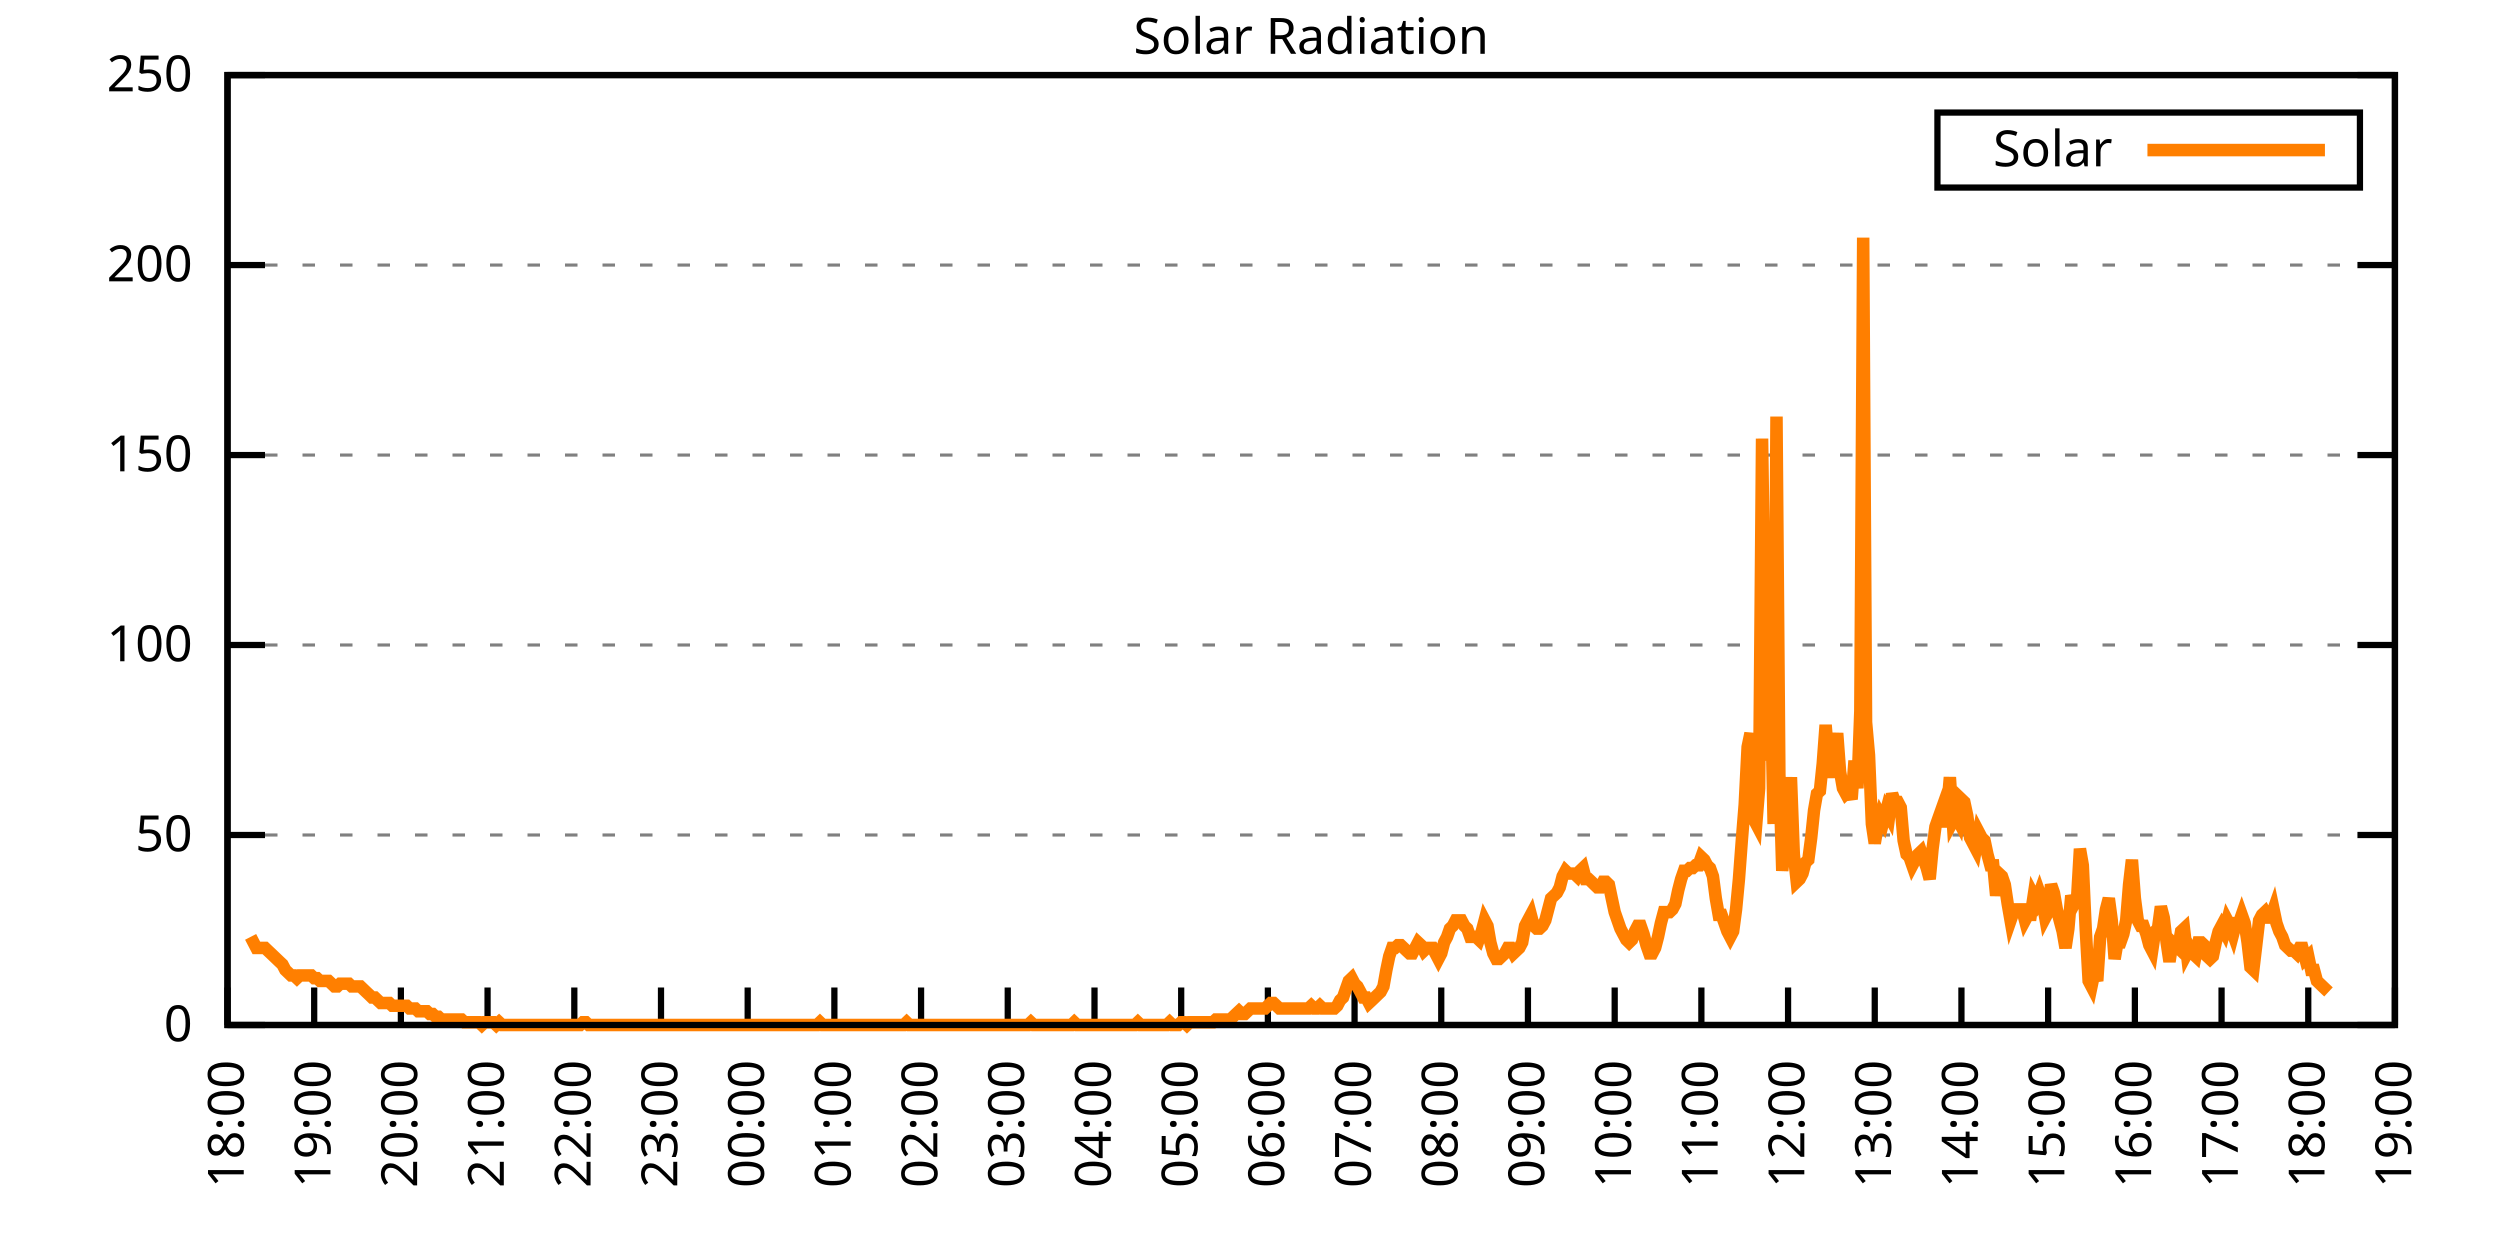
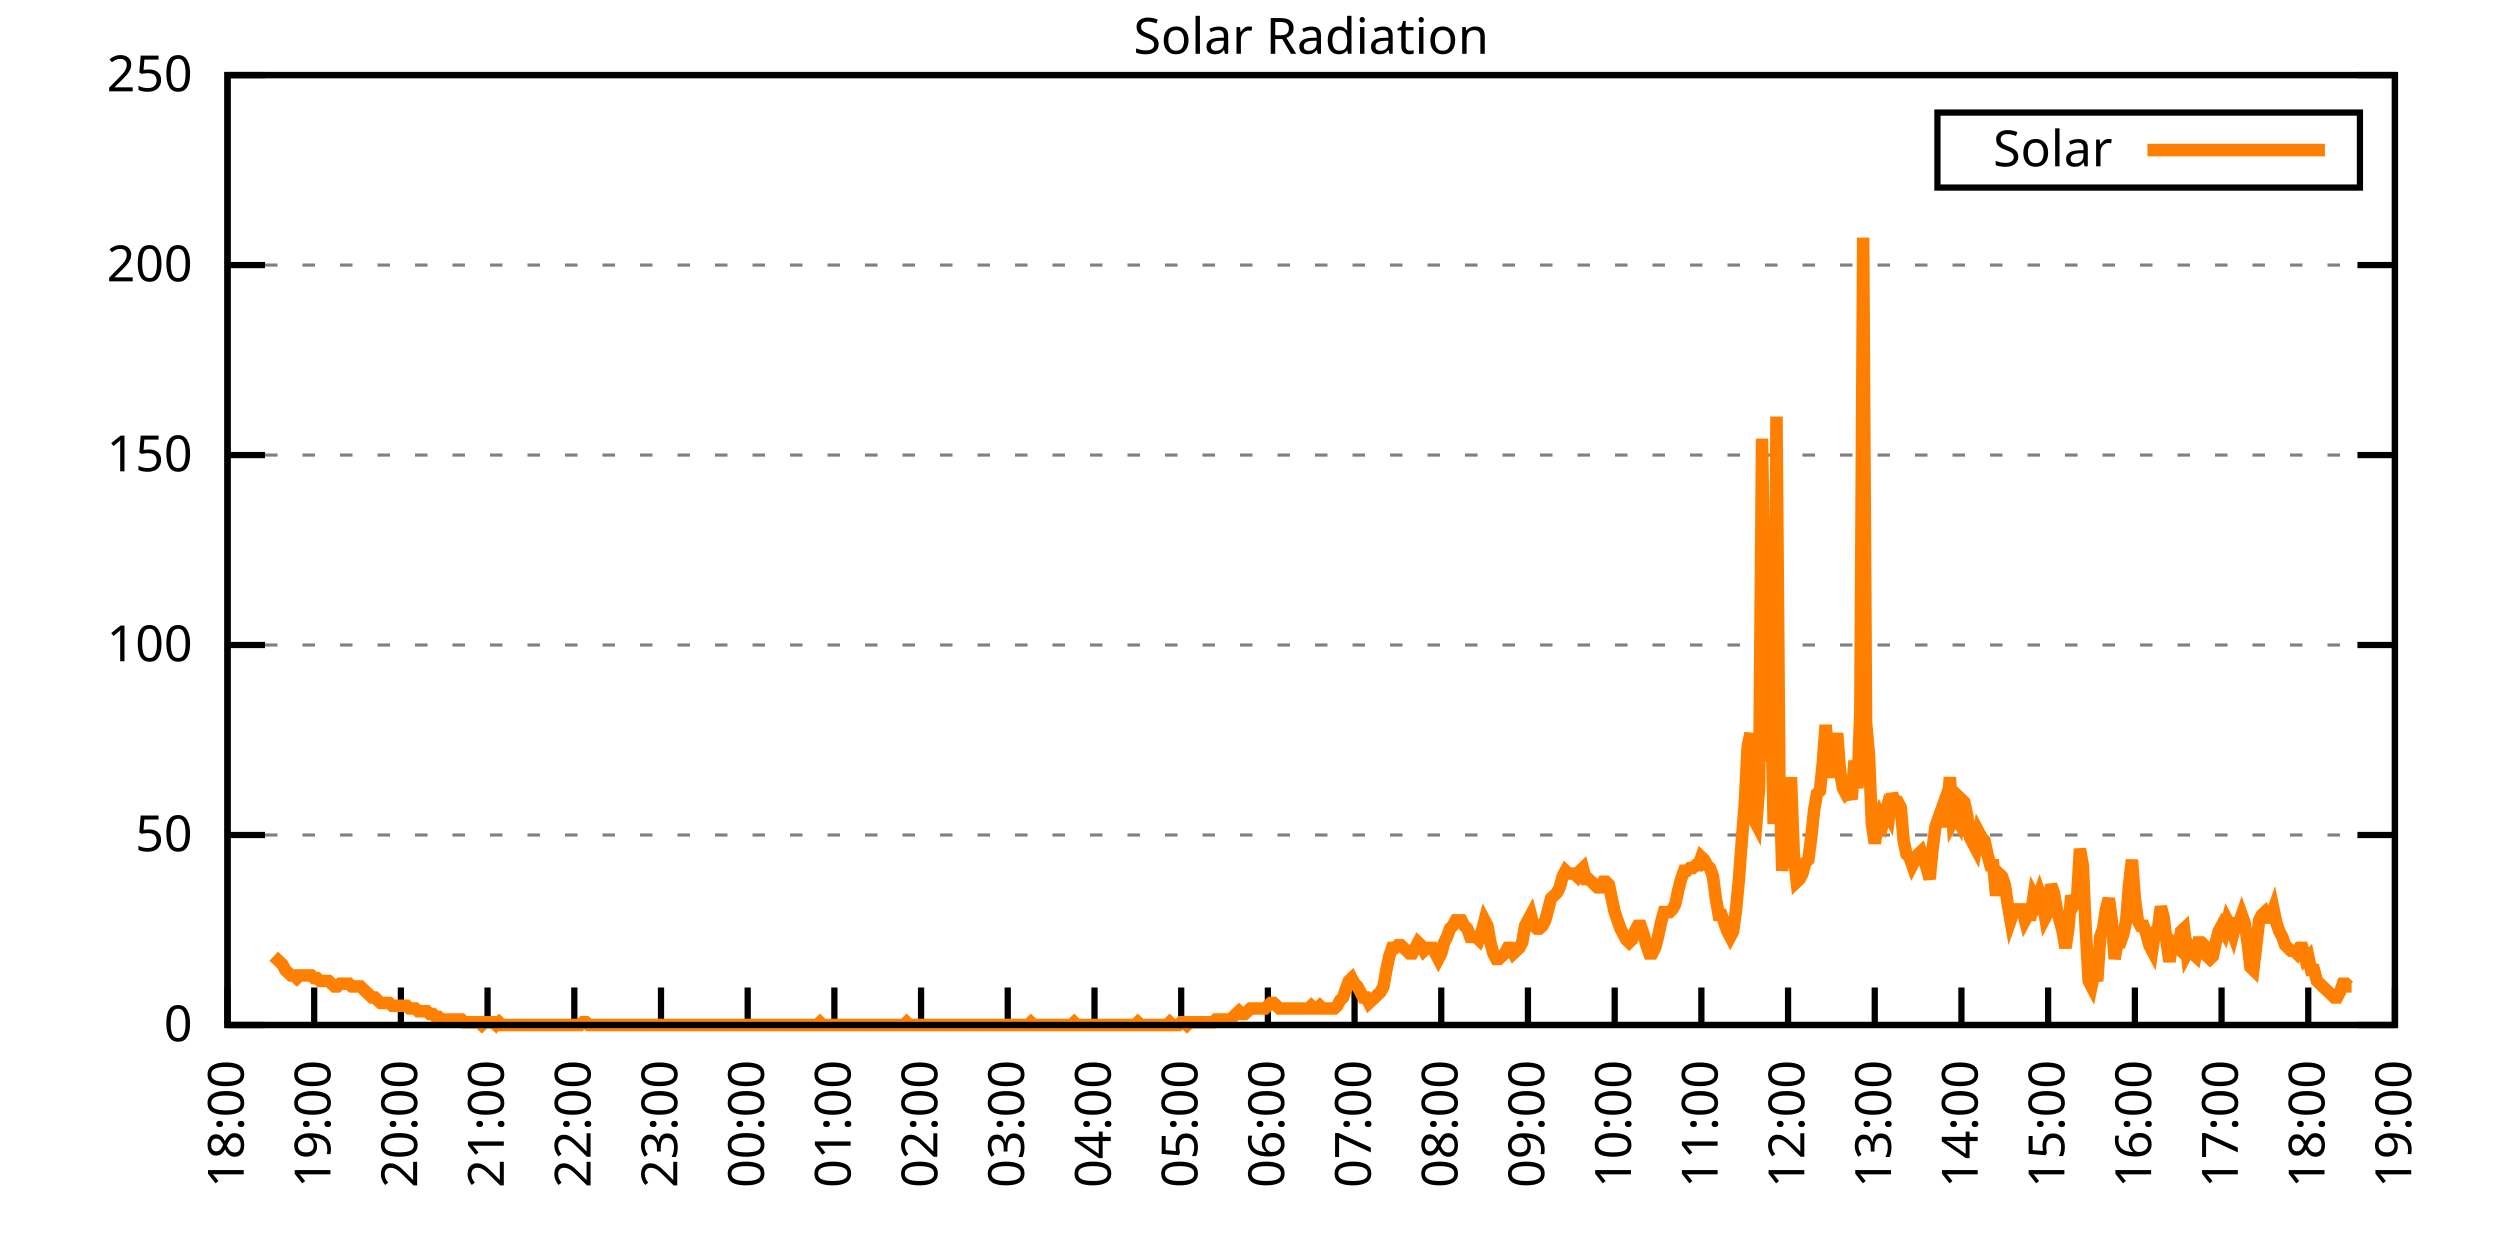
<svg xmlns="http://www.w3.org/2000/svg" xmlns:xlink="http://www.w3.org/1999/xlink" width="400" height="200" viewBox="0 0 400 200">
  <g id="gnuplot_canvas">
    <rect x="0" y="0" width="400" height="200" fill="none" />
    <defs>
      <circle id="gpDot" r="0.5" stroke-width="0.5" stroke="currentColor" />
      <path id="gpPt0" stroke-width="0.333" stroke="currentColor" d="M-1,0 h2 M0,-1 v2" />
      <path id="gpPt1" stroke-width="0.333" stroke="currentColor" d="M-1,-1 L1,1 M1,-1 L-1,1" />
      <path id="gpPt2" stroke-width="0.333" stroke="currentColor" d="M-1,0 L1,0 M0,-1 L0,1 M-1,-1 L1,1 M-1,1 L1,-1" />
      <rect id="gpPt3" stroke-width="0.333" stroke="currentColor" x="-1" y="-1" width="2" height="2" />
      <rect id="gpPt4" stroke-width="0.333" stroke="currentColor" fill="currentColor" x="-1" y="-1" width="2" height="2" />
      <circle id="gpPt5" stroke-width="0.333" stroke="currentColor" cx="0" cy="0" r="1" />
      <use xlink:href="#gpPt5" id="gpPt6" fill="currentColor" stroke="none" />
      <path id="gpPt7" stroke-width="0.333" stroke="currentColor" d="M0,-1.33 L-1.33,0.67 L1.33,0.67 z" />
      <use xlink:href="#gpPt7" id="gpPt8" fill="currentColor" stroke="none" />
      <use xlink:href="#gpPt7" id="gpPt9" stroke="currentColor" transform="rotate(180)" />
      <use xlink:href="#gpPt9" id="gpPt10" fill="currentColor" stroke="none" />
      <use xlink:href="#gpPt3" id="gpPt11" stroke="currentColor" transform="rotate(45)" />
      <use xlink:href="#gpPt11" id="gpPt12" fill="currentColor" stroke="none" />
      <path id="gpPt13" stroke-width="0.333" stroke="currentColor" d="M0,1.330 L1.265,0.411 L0.782,-1.067 L-0.782,-1.076 L-1.265,0.411 z" />
      <use xlink:href="#gpPt13" id="gpPt14" fill="currentColor" stroke="none" />
      <filter id="textbox" filterUnits="objectBoundingBox" x="0" y="0" height="1" width="1">
        <feFlood flood-color="white" flood-opacity="1" result="bgnd" />
        <feComposite in="SourceGraphic" in2="bgnd" operator="atop" />
      </filter>
      <filter id="greybox" filterUnits="objectBoundingBox" x="0" y="0" height="1" width="1">
        <feFlood flood-color="lightgrey" flood-opacity="1" result="grey" />
        <feComposite in="SourceGraphic" in2="grey" operator="atop" />
      </filter>
    </defs>
    <g fill="none" color="white" stroke="currentColor" stroke-width="1.00" stroke-linecap="butt" stroke-linejoin="miter">
</g>
    <g fill="none" color="black" stroke="currentColor" stroke-width="1.00" stroke-linecap="butt" stroke-linejoin="miter">
      <g stroke="none" shape-rendering="crispEdges">
        <polygon fill="rgb(255, 255, 255)" points="36.40,164.00 383.18,164.00 383.18,12.02 36.40,12.02 " />
      </g>
    </g>
    <g fill="none" color="black" stroke="currentColor" stroke-width="1.00" stroke-linecap="butt" stroke-linejoin="miter">
</g>
    <g fill="none" color="black" stroke="black" stroke-width="0.50" stroke-linecap="butt" stroke-linejoin="miter">
</g>
    <g fill="none" color="gray" stroke="currentColor" stroke-width="0.50" stroke-linecap="butt" stroke-linejoin="miter">
      <path stroke="gray" stroke-dasharray="2,4" class="gridline" d="M36.40,164.00 L383.19,164.00  " />
    </g>
    <g fill="none" color="gray" stroke="gray" stroke-width="1.00" stroke-linecap="butt" stroke-linejoin="miter">
</g>
    <g fill="none" color="black" stroke="currentColor" stroke-width="1.00" stroke-linecap="butt" stroke-linejoin="miter">
      <path stroke="black" d="M36.40,164.00 L42.40,164.00 M383.19,164.00 L377.19,164.00  " />
      <g transform="translate(30.80,166.60)" stroke="none" fill="black" font-family="Sans" font-size="8.00" text-anchor="end">
        <text>
          <tspan font-family="Sans"> 0</tspan>
        </text>
      </g>
    </g>
    <g fill="none" color="black" stroke="currentColor" stroke-width="1.00" stroke-linecap="butt" stroke-linejoin="miter">
</g>
    <g fill="none" color="black" stroke="black" stroke-width="0.50" stroke-linecap="butt" stroke-linejoin="miter">
</g>
    <g fill="none" color="gray" stroke="currentColor" stroke-width="0.50" stroke-linecap="butt" stroke-linejoin="miter">
      <path stroke="gray" stroke-dasharray="2,4" class="gridline" d="M36.40,133.60 L383.19,133.60  " />
    </g>
    <g fill="none" color="gray" stroke="gray" stroke-width="1.00" stroke-linecap="butt" stroke-linejoin="miter">
</g>
    <g fill="none" color="black" stroke="currentColor" stroke-width="1.00" stroke-linecap="butt" stroke-linejoin="miter">
      <path stroke="black" d="M36.40,133.60 L42.40,133.60 M383.19,133.60 L377.19,133.60  " />
      <g transform="translate(30.80,136.20)" stroke="none" fill="black" font-family="Sans" font-size="8.00" text-anchor="end">
        <text>
          <tspan font-family="Sans"> 50</tspan>
        </text>
      </g>
    </g>
    <g fill="none" color="black" stroke="currentColor" stroke-width="1.00" stroke-linecap="butt" stroke-linejoin="miter">
</g>
    <g fill="none" color="black" stroke="black" stroke-width="0.50" stroke-linecap="butt" stroke-linejoin="miter">
</g>
    <g fill="none" color="gray" stroke="currentColor" stroke-width="0.50" stroke-linecap="butt" stroke-linejoin="miter">
      <path stroke="gray" stroke-dasharray="2,4" class="gridline" d="M36.40,103.20 L383.19,103.20  " />
    </g>
    <g fill="none" color="gray" stroke="gray" stroke-width="1.00" stroke-linecap="butt" stroke-linejoin="miter">
</g>
    <g fill="none" color="black" stroke="currentColor" stroke-width="1.00" stroke-linecap="butt" stroke-linejoin="miter">
      <path stroke="black" d="M36.40,103.20 L42.40,103.20 M383.19,103.20 L377.19,103.20  " />
      <g transform="translate(30.80,105.80)" stroke="none" fill="black" font-family="Sans" font-size="8.00" text-anchor="end">
        <text>
          <tspan font-family="Sans"> 100</tspan>
        </text>
      </g>
    </g>
    <g fill="none" color="black" stroke="currentColor" stroke-width="1.00" stroke-linecap="butt" stroke-linejoin="miter">
</g>
    <g fill="none" color="black" stroke="black" stroke-width="0.50" stroke-linecap="butt" stroke-linejoin="miter">
</g>
    <g fill="none" color="gray" stroke="currentColor" stroke-width="0.50" stroke-linecap="butt" stroke-linejoin="miter">
      <path stroke="gray" stroke-dasharray="2,4" class="gridline" d="M36.40,72.81 L383.19,72.81  " />
    </g>
    <g fill="none" color="gray" stroke="gray" stroke-width="1.00" stroke-linecap="butt" stroke-linejoin="miter">
</g>
    <g fill="none" color="black" stroke="currentColor" stroke-width="1.00" stroke-linecap="butt" stroke-linejoin="miter">
      <path stroke="black" d="M36.40,72.81 L42.40,72.81 M383.19,72.81 L377.19,72.81  " />
      <g transform="translate(30.80,75.41)" stroke="none" fill="black" font-family="Sans" font-size="8.00" text-anchor="end">
        <text>
          <tspan font-family="Sans"> 150</tspan>
        </text>
      </g>
    </g>
    <g fill="none" color="black" stroke="currentColor" stroke-width="1.00" stroke-linecap="butt" stroke-linejoin="miter">
</g>
    <g fill="none" color="black" stroke="black" stroke-width="0.50" stroke-linecap="butt" stroke-linejoin="miter">
</g>
    <g fill="none" color="gray" stroke="currentColor" stroke-width="0.50" stroke-linecap="butt" stroke-linejoin="miter">
      <path stroke="gray" stroke-dasharray="2,4" class="gridline" d="M36.40,42.41 L383.19,42.41  " />
    </g>
    <g fill="none" color="gray" stroke="gray" stroke-width="1.00" stroke-linecap="butt" stroke-linejoin="miter">
</g>
    <g fill="none" color="black" stroke="currentColor" stroke-width="1.00" stroke-linecap="butt" stroke-linejoin="miter">
      <path stroke="black" d="M36.40,42.41 L42.40,42.41 M383.19,42.41 L377.19,42.41  " />
      <g transform="translate(30.80,45.01)" stroke="none" fill="black" font-family="Sans" font-size="8.00" text-anchor="end">
        <text>
          <tspan font-family="Sans"> 200</tspan>
        </text>
      </g>
    </g>
    <g fill="none" color="black" stroke="currentColor" stroke-width="1.00" stroke-linecap="butt" stroke-linejoin="miter">
</g>
    <g fill="none" color="black" stroke="black" stroke-width="0.50" stroke-linecap="butt" stroke-linejoin="miter">
</g>
    <g fill="none" color="gray" stroke="currentColor" stroke-width="0.50" stroke-linecap="butt" stroke-linejoin="miter">
      <path stroke="gray" stroke-dasharray="2,4" class="gridline" d="M36.40,12.01 L383.19,12.01  " />
    </g>
    <g fill="none" color="gray" stroke="gray" stroke-width="1.00" stroke-linecap="butt" stroke-linejoin="miter">
</g>
    <g fill="none" color="black" stroke="currentColor" stroke-width="1.00" stroke-linecap="butt" stroke-linejoin="miter">
      <path stroke="black" d="M36.40,12.01 L42.40,12.01 M383.19,12.01 L377.19,12.01  " />
      <g transform="translate(30.80,14.61)" stroke="none" fill="black" font-family="Sans" font-size="8.00" text-anchor="end">
        <text>
          <tspan font-family="Sans"> 250</tspan>
        </text>
      </g>
    </g>
    <g fill="none" color="black" stroke="currentColor" stroke-width="1.00" stroke-linecap="butt" stroke-linejoin="miter">
      <path stroke="black" d="M36.40,164.00 L36.40,158.00  " />
      <g transform="translate(39.00,169.60) rotate(270.00)" stroke="none" fill="black" font-family="Sans" font-size="8.00" text-anchor="end">
        <text>
          <tspan font-family="Sans">18:00</tspan>
        </text>
      </g>
    </g>
    <g fill="none" color="black" stroke="currentColor" stroke-width="1.00" stroke-linecap="butt" stroke-linejoin="miter">
      <path stroke="black" d="M50.27,164.00 L50.27,158.00  " />
      <g transform="translate(52.87,169.60) rotate(270.00)" stroke="none" fill="black" font-family="Sans" font-size="8.00" text-anchor="end">
        <text>
          <tspan font-family="Sans">19:00</tspan>
        </text>
      </g>
    </g>
    <g fill="none" color="black" stroke="currentColor" stroke-width="1.00" stroke-linecap="butt" stroke-linejoin="miter">
      <path stroke="black" d="M64.14,164.00 L64.14,158.00  " />
      <g transform="translate(66.74,169.60) rotate(270.00)" stroke="none" fill="black" font-family="Sans" font-size="8.00" text-anchor="end">
        <text>
          <tspan font-family="Sans">20:00</tspan>
        </text>
      </g>
    </g>
    <g fill="none" color="black" stroke="currentColor" stroke-width="1.00" stroke-linecap="butt" stroke-linejoin="miter">
      <path stroke="black" d="M78.01,164.00 L78.01,158.00  " />
      <g transform="translate(80.61,169.60) rotate(270.00)" stroke="none" fill="black" font-family="Sans" font-size="8.00" text-anchor="end">
        <text>
          <tspan font-family="Sans">21:00</tspan>
        </text>
      </g>
    </g>
    <g fill="none" color="black" stroke="currentColor" stroke-width="1.00" stroke-linecap="butt" stroke-linejoin="miter">
      <path stroke="black" d="M91.89,164.00 L91.89,158.00  " />
      <g transform="translate(94.49,169.60) rotate(270.00)" stroke="none" fill="black" font-family="Sans" font-size="8.00" text-anchor="end">
        <text>
          <tspan font-family="Sans">22:00</tspan>
        </text>
      </g>
    </g>
    <g fill="none" color="black" stroke="currentColor" stroke-width="1.00" stroke-linecap="butt" stroke-linejoin="miter">
      <path stroke="black" d="M105.76,164.00 L105.76,158.00  " />
      <g transform="translate(108.36,169.60) rotate(270.00)" stroke="none" fill="black" font-family="Sans" font-size="8.00" text-anchor="end">
        <text>
          <tspan font-family="Sans">23:00</tspan>
        </text>
      </g>
    </g>
    <g fill="none" color="black" stroke="currentColor" stroke-width="1.00" stroke-linecap="butt" stroke-linejoin="miter">
      <path stroke="black" d="M119.63,164.00 L119.63,158.00  " />
      <g transform="translate(122.23,169.60) rotate(270.00)" stroke="none" fill="black" font-family="Sans" font-size="8.00" text-anchor="end">
        <text>
          <tspan font-family="Sans">00:00</tspan>
        </text>
      </g>
    </g>
    <g fill="none" color="black" stroke="currentColor" stroke-width="1.00" stroke-linecap="butt" stroke-linejoin="miter">
      <path stroke="black" d="M133.50,164.00 L133.50,158.00  " />
      <g transform="translate(136.10,169.60) rotate(270.00)" stroke="none" fill="black" font-family="Sans" font-size="8.00" text-anchor="end">
        <text>
          <tspan font-family="Sans">01:00</tspan>
        </text>
      </g>
    </g>
    <g fill="none" color="black" stroke="currentColor" stroke-width="1.00" stroke-linecap="butt" stroke-linejoin="miter">
      <path stroke="black" d="M147.37,164.00 L147.37,158.00  " />
      <g transform="translate(149.97,169.60) rotate(270.00)" stroke="none" fill="black" font-family="Sans" font-size="8.00" text-anchor="end">
        <text>
          <tspan font-family="Sans">02:00</tspan>
        </text>
      </g>
    </g>
    <g fill="none" color="black" stroke="currentColor" stroke-width="1.00" stroke-linecap="butt" stroke-linejoin="miter">
      <path stroke="black" d="M161.24,164.00 L161.24,158.00  " />
      <g transform="translate(163.84,169.60) rotate(270.00)" stroke="none" fill="black" font-family="Sans" font-size="8.00" text-anchor="end">
        <text>
          <tspan font-family="Sans">03:00</tspan>
        </text>
      </g>
    </g>
    <g fill="none" color="black" stroke="currentColor" stroke-width="1.00" stroke-linecap="butt" stroke-linejoin="miter">
      <path stroke="black" d="M175.12,164.00 L175.12,158.00  " />
      <g transform="translate(177.72,169.60) rotate(270.00)" stroke="none" fill="black" font-family="Sans" font-size="8.00" text-anchor="end">
        <text>
          <tspan font-family="Sans">04:00</tspan>
        </text>
      </g>
    </g>
    <g fill="none" color="black" stroke="currentColor" stroke-width="1.00" stroke-linecap="butt" stroke-linejoin="miter">
      <path stroke="black" d="M188.99,164.00 L188.99,158.00  " />
      <g transform="translate(191.59,169.60) rotate(270.00)" stroke="none" fill="black" font-family="Sans" font-size="8.00" text-anchor="end">
        <text>
          <tspan font-family="Sans">05:00</tspan>
        </text>
      </g>
    </g>
    <g fill="none" color="black" stroke="currentColor" stroke-width="1.00" stroke-linecap="butt" stroke-linejoin="miter">
      <path stroke="black" d="M202.86,164.00 L202.86,158.00  " />
      <g transform="translate(205.46,169.60) rotate(270.00)" stroke="none" fill="black" font-family="Sans" font-size="8.00" text-anchor="end">
        <text>
          <tspan font-family="Sans">06:00</tspan>
        </text>
      </g>
    </g>
    <g fill="none" color="black" stroke="currentColor" stroke-width="1.00" stroke-linecap="butt" stroke-linejoin="miter">
      <path stroke="black" d="M216.73,164.00 L216.73,158.00  " />
      <g transform="translate(219.33,169.60) rotate(270.00)" stroke="none" fill="black" font-family="Sans" font-size="8.00" text-anchor="end">
        <text>
          <tspan font-family="Sans">07:00</tspan>
        </text>
      </g>
    </g>
    <g fill="none" color="black" stroke="currentColor" stroke-width="1.00" stroke-linecap="butt" stroke-linejoin="miter">
      <path stroke="black" d="M230.60,164.00 L230.60,158.00  " />
      <g transform="translate(233.20,169.60) rotate(270.00)" stroke="none" fill="black" font-family="Sans" font-size="8.00" text-anchor="end">
        <text>
          <tspan font-family="Sans">08:00</tspan>
        </text>
      </g>
    </g>
    <g fill="none" color="black" stroke="currentColor" stroke-width="1.00" stroke-linecap="butt" stroke-linejoin="miter">
      <path stroke="black" d="M244.47,164.00 L244.47,158.00  " />
      <g transform="translate(247.07,169.60) rotate(270.00)" stroke="none" fill="black" font-family="Sans" font-size="8.00" text-anchor="end">
        <text>
          <tspan font-family="Sans">09:00</tspan>
        </text>
      </g>
    </g>
    <g fill="none" color="black" stroke="currentColor" stroke-width="1.00" stroke-linecap="butt" stroke-linejoin="miter">
      <path stroke="black" d="M258.35,164.00 L258.35,158.00  " />
      <g transform="translate(260.95,169.60) rotate(270.00)" stroke="none" fill="black" font-family="Sans" font-size="8.00" text-anchor="end">
        <text>
          <tspan font-family="Sans">10:00</tspan>
        </text>
      </g>
    </g>
    <g fill="none" color="black" stroke="currentColor" stroke-width="1.00" stroke-linecap="butt" stroke-linejoin="miter">
      <path stroke="black" d="M272.22,164.00 L272.22,158.00  " />
      <g transform="translate(274.82,169.60) rotate(270.00)" stroke="none" fill="black" font-family="Sans" font-size="8.00" text-anchor="end">
        <text>
          <tspan font-family="Sans">11:00</tspan>
        </text>
      </g>
    </g>
    <g fill="none" color="black" stroke="currentColor" stroke-width="1.00" stroke-linecap="butt" stroke-linejoin="miter">
      <path stroke="black" d="M286.09,164.00 L286.09,158.00  " />
      <g transform="translate(288.69,169.60) rotate(270.00)" stroke="none" fill="black" font-family="Sans" font-size="8.00" text-anchor="end">
        <text>
          <tspan font-family="Sans">12:00</tspan>
        </text>
      </g>
    </g>
    <g fill="none" color="black" stroke="currentColor" stroke-width="1.00" stroke-linecap="butt" stroke-linejoin="miter">
      <path stroke="black" d="M299.96,164.00 L299.96,158.00  " />
      <g transform="translate(302.56,169.60) rotate(270.00)" stroke="none" fill="black" font-family="Sans" font-size="8.00" text-anchor="end">
        <text>
          <tspan font-family="Sans">13:00</tspan>
        </text>
      </g>
    </g>
    <g fill="none" color="black" stroke="currentColor" stroke-width="1.00" stroke-linecap="butt" stroke-linejoin="miter">
      <path stroke="black" d="M313.83,164.00 L313.83,158.00  " />
      <g transform="translate(316.43,169.60) rotate(270.00)" stroke="none" fill="black" font-family="Sans" font-size="8.00" text-anchor="end">
        <text>
          <tspan font-family="Sans">14:00</tspan>
        </text>
      </g>
    </g>
    <g fill="none" color="black" stroke="currentColor" stroke-width="1.00" stroke-linecap="butt" stroke-linejoin="miter">
      <path stroke="black" d="M327.70,164.00 L327.70,158.00  " />
      <g transform="translate(330.30,169.60) rotate(270.00)" stroke="none" fill="black" font-family="Sans" font-size="8.00" text-anchor="end">
        <text>
          <tspan font-family="Sans">15:00</tspan>
        </text>
      </g>
    </g>
    <g fill="none" color="black" stroke="currentColor" stroke-width="1.00" stroke-linecap="butt" stroke-linejoin="miter">
      <path stroke="black" d="M341.58,164.00 L341.58,158.00  " />
      <g transform="translate(344.18,169.60) rotate(270.00)" stroke="none" fill="black" font-family="Sans" font-size="8.00" text-anchor="end">
        <text>
          <tspan font-family="Sans">16:00</tspan>
        </text>
      </g>
    </g>
    <g fill="none" color="black" stroke="currentColor" stroke-width="1.00" stroke-linecap="butt" stroke-linejoin="miter">
      <path stroke="black" d="M355.45,164.00 L355.45,158.00  " />
      <g transform="translate(358.05,169.60) rotate(270.00)" stroke="none" fill="black" font-family="Sans" font-size="8.00" text-anchor="end">
        <text>
          <tspan font-family="Sans">17:00</tspan>
        </text>
      </g>
    </g>
    <g fill="none" color="black" stroke="currentColor" stroke-width="1.00" stroke-linecap="butt" stroke-linejoin="miter">
      <path stroke="black" d="M369.32,164.00 L369.32,158.00  " />
      <g transform="translate(371.92,169.60) rotate(270.00)" stroke="none" fill="black" font-family="Sans" font-size="8.00" text-anchor="end">
        <text>
          <tspan font-family="Sans">18:00</tspan>
        </text>
      </g>
    </g>
    <g fill="none" color="black" stroke="currentColor" stroke-width="1.00" stroke-linecap="butt" stroke-linejoin="miter">
      <path stroke="black" d="M383.19,164.00 L383.19,158.00  " />
      <g transform="translate(385.79,169.60) rotate(270.00)" stroke="none" fill="black" font-family="Sans" font-size="8.00" text-anchor="end">
        <text>
          <tspan font-family="Sans">19:00</tspan>
        </text>
      </g>
    </g>
    <g fill="none" color="black" stroke="currentColor" stroke-width="1.00" stroke-linecap="butt" stroke-linejoin="miter">
</g>
    <g fill="none" color="black" stroke="currentColor" stroke-width="1.00" stroke-linecap="butt" stroke-linejoin="miter">
      <path stroke="black" d="M36.40,12.01 L36.40,164.00 L383.19,164.00 L383.19,12.01 L36.40,12.01 Z  " />
    </g>
    <g fill="none" color="black" stroke="currentColor" stroke-width="1.00" stroke-linecap="butt" stroke-linejoin="miter">
</g>
    <g fill="none" color="black" stroke="currentColor" stroke-width="1.00" stroke-linecap="butt" stroke-linejoin="miter">
      <path stroke="black" d="M309.99,30.01 L309.99,18.01 L377.59,18.01 L377.59,30.01 L309.99,30.01 Z  " />
    </g>
    <g id="Solar_Radiation_plot_1">
      <g fill="none" color="white" stroke="black" stroke-width="2.00" stroke-linecap="butt" stroke-linejoin="miter">
</g>
      <g fill="none" color="black" stroke="currentColor" stroke-width="2.00" stroke-linecap="butt" stroke-linejoin="miter">
        <g transform="translate(337.99,26.61)" stroke="none" fill="black" font-family="Sans" font-size="8.00" text-anchor="end">
          <text>
            <tspan font-family="Sans">Solar</tspan>
          </text>
        </g>
      </g>
      <g fill="none" color="black" stroke="currentColor" stroke-width="2.00" stroke-linecap="butt" stroke-linejoin="miter">
-         <path stroke="rgb(255, 127,   0)" d="M343.59,24.01 L371.99,24.01 M40.10,149.90 L40.56,150.79 L41.02,151.67 L41.49,151.67 L41.95,151.67 L42.41,151.67   L42.87,152.11 L43.34,152.55 L43.80,152.99 L44.26,153.43 L44.72,153.87 L45.19,154.31 L45.65,155.19 L46.11,155.63   L46.57,156.07 L47.03,156.07 L47.50,156.51 L47.96,156.07 L48.42,156.07 L48.88,156.07 L49.35,156.07 L49.81,156.07   L50.27,156.51 L50.73,156.51 L51.20,156.95 L51.66,156.95 L52.12,156.95 L52.58,156.95 L53.05,157.39 L53.51,157.83   L53.97,157.83 L54.43,157.39 L54.90,157.39 L55.36,157.39 L55.82,157.39 L56.28,157.83 L56.75,157.83 L57.21,157.83   L57.67,157.83 L58.13,158.27 L58.59,158.71 L59.06,159.15 L59.52,159.60 L59.98,159.60 L60.44,160.04 L60.91,160.48   L61.37,160.48 L61.83,160.48 L62.29,160.48 L62.76,160.92 L63.22,160.92 L63.68,160.92 L64.14,160.92 L64.61,160.92   L65.07,160.92 L65.53,161.36 L65.99,161.36 L66.46,161.36 L66.92,161.80 L67.38,161.80 L67.84,161.80 L68.30,161.80   L68.77,162.24 L69.23,162.24 L69.69,162.68 L70.15,162.68 L70.62,163.12 L71.08,163.12 L71.54,163.12 L72.00,163.12   L72.47,163.12 L72.93,163.12 L73.39,163.12 L73.85,163.12 L74.32,163.56 L74.78,163.56 L75.24,163.56 L75.70,163.56   L76.17,163.56 L76.63,163.56 L77.09,164.00 L77.55,163.56 L78.01,163.56 L78.48,163.56 L78.94,163.56 L79.40,164.00   L79.86,163.56 L80.33,164.00 L80.79,164.00 L81.25,164.00 L81.71,164.00 L82.18,164.00 L82.64,164.00 L83.10,164.00   L83.56,164.00 L84.03,164.00 L84.49,164.00 L84.95,164.00 L85.41,164.00 L85.88,164.00 L86.34,164.00 L86.80,164.00   L87.26,164.00 L87.72,164.00 L88.19,164.00 L88.65,164.00 L89.11,164.00 L89.57,164.00 L90.04,164.00 L90.50,164.00   L90.96,164.00 L91.42,164.00 L91.89,164.00 L92.35,164.00 L92.81,164.00 L93.27,163.56 L93.74,163.56 L94.20,164.00   L94.66,164.00 L95.12,164.00 L95.59,164.00 L96.05,164.00 L96.51,164.00 L96.97,164.00 L97.44,164.00 L97.90,164.00   L98.36,164.00 L98.82,164.00 L99.28,164.00 L99.75,164.00 L100.21,164.00 L100.67,164.00 L101.13,164.00 L101.60,164.00   L102.06,164.00 L102.52,164.00 L102.98,164.00 L103.45,164.00 L103.91,164.00 L104.37,164.00 L104.83,164.00 L105.30,164.00   L105.76,164.00 L106.22,164.00 L106.68,164.00 L107.15,164.00 L107.61,164.00 L108.07,164.00 L108.53,164.00 L108.99,164.00   L109.46,164.00 L109.92,164.00 L110.38,164.00 L110.84,164.00 L111.31,164.00 L111.77,164.00 L112.23,164.00 L112.69,164.00   L113.16,164.00 L113.62,164.00 L114.08,164.00 L114.54,164.00 L115.01,164.00 L115.47,164.00 L115.93,164.00 L116.39,164.00   L116.86,164.00 L117.32,164.00 L117.78,164.00 L118.24,164.00 L118.70,164.00 L119.17,164.00 L119.63,164.00 L120.09,164.00   L120.55,164.00 L121.02,164.00 L121.48,164.00 L121.94,164.00 L122.40,164.00 L122.87,164.00 L123.33,164.00 L123.79,164.00   L124.25,164.00 L124.72,164.00 L125.18,164.00 L125.64,164.00 L126.10,164.00 L126.57,164.00 L127.03,164.00 L127.49,164.00   L127.95,164.00 L128.41,164.00 L128.88,164.00 L129.34,164.00 L129.80,164.00 L130.26,164.00 L130.73,164.00 L131.19,163.56   L131.65,164.00 L132.11,164.00 L132.58,164.00 L133.04,164.00 L133.50,164.00 L133.96,164.00 L134.43,164.00 L134.89,164.00   L135.35,164.00 L135.81,164.00 L136.28,164.00 L136.74,164.00 L137.20,164.00 L137.66,164.00 L138.13,164.00 L138.59,164.00   L139.05,164.00 L139.51,164.00 L139.97,164.00 L140.44,164.00 L140.90,164.00 L141.36,164.00 L141.82,164.00 L142.29,164.00   L142.75,164.00 L143.21,164.00 L143.67,164.00 L144.14,164.00 L144.60,164.00 L145.06,163.56 L145.52,164.00 L145.99,164.00   L146.45,164.00 L146.91,164.00 L147.37,164.00 L147.84,164.00 L148.30,164.00 L148.76,164.00 L149.22,164.00 L149.68,164.00   L150.15,164.00 L150.61,164.00 L151.07,164.00 L151.53,164.00 L152.00,164.00 L152.46,164.00 L152.92,164.00 L153.38,164.00   L153.85,164.00 L154.31,164.00 L154.77,164.00 L155.23,164.00 L155.70,164.00 L156.16,164.00 L156.62,164.00 L157.08,164.00   L157.55,164.00 L158.01,164.00 L158.47,164.00 L158.93,164.00 L159.39,164.00 L159.86,164.00 L160.32,164.00 L160.78,164.00   L161.24,164.00 L161.71,164.00 L162.17,164.00 L162.63,164.00 L163.09,164.00 L163.56,164.00 L164.02,164.00 L164.48,164.00   L164.94,163.56 L165.41,164.00 L165.87,164.00 L166.33,164.00 L166.79,164.00 L167.26,164.00 L167.72,164.00 L168.18,164.00   L168.64,164.00 L169.10,164.00 L169.57,164.00 L170.03,164.00 L170.49,164.00 L170.95,164.00 L171.42,164.00 L171.88,163.56   L172.34,164.00 L172.80,164.00 L173.27,164.00 L173.73,164.00 L174.19,164.00 L174.65,164.00 L175.12,164.00 L175.58,164.00   L176.04,164.00 L176.50,164.00 L176.97,164.00 L177.43,164.00 L177.89,164.00 L178.35,164.00 L178.82,164.00 L179.28,164.00   L179.74,164.00 L180.20,164.00 L180.66,164.00 L181.13,164.00 L181.59,164.00 L182.05,163.56 L182.51,164.00 L182.98,164.00   L183.44,164.00 L183.90,164.00 L184.36,164.00 L184.83,164.00 L185.29,164.00 L185.75,164.00 L186.21,164.00 L186.68,164.00   L187.14,163.56 L187.60,164.00 L188.06,164.00 L188.53,164.00 L188.99,163.56 L189.45,163.56 L189.91,164.00 L190.37,163.56   L190.84,163.56 L191.30,163.56 L191.76,163.56 L192.22,163.56 L192.69,163.56 L193.15,163.56 L193.61,163.56 L194.07,163.56   L194.54,163.12 L195.00,163.12 L195.46,163.12 L195.92,163.12 L196.39,163.12 L196.85,163.12 L197.31,162.68 L197.77,162.24   L198.24,161.80 L198.70,162.24 L199.16,162.24 L199.62,161.80 L200.08,161.36 L200.55,161.36 L201.01,161.36 L201.47,161.36   L201.93,161.36 L202.40,161.36 L202.86,160.92 L203.32,160.48 L203.78,160.48 L204.25,160.92 L204.71,161.36 L205.17,161.36   L205.63,161.36 L206.10,161.36 L206.56,161.36 L207.02,161.36 L207.48,161.36 L207.95,161.36 L208.41,161.36 L208.87,161.36   L209.33,161.36 L209.80,160.92 L210.26,161.36 L210.72,161.36 L211.18,160.92 L211.64,161.36 L212.11,161.36 L212.57,161.36   L213.03,161.36 L213.49,161.36 L213.96,160.92 L214.42,160.04 L214.88,159.60 L215.34,158.27 L215.81,156.95 L216.27,156.51   L216.73,157.39 L217.19,157.83 L217.66,158.71 L218.12,159.60 L218.58,159.60 L219.04,160.48 L219.51,160.04 L219.97,159.60   L220.43,159.15 L220.89,158.71 L221.35,157.83 L221.82,155.19 L222.28,152.99 L222.74,151.67 L223.20,151.67 L223.67,151.23   L224.13,151.23 L224.59,151.67 L225.05,152.11 L225.52,152.55 L225.98,152.55 L226.44,151.67 L226.90,150.79 L227.37,151.23   L227.83,152.11 L228.29,151.67 L228.75,151.67 L229.22,151.67 L229.68,152.55 L230.14,153.43 L230.60,152.55 L231.06,150.79   L231.53,149.90 L231.99,148.58 L232.45,148.14 L232.91,147.26 L233.38,147.26 L233.84,147.26 L234.30,148.14 L234.76,148.58   L235.23,149.90 L235.69,149.90 L236.15,149.90 L236.61,150.34 L237.08,149.02 L237.54,147.26 L238.00,148.14 L238.46,150.79   L238.93,152.55 L239.39,153.43 L239.85,153.43 L240.31,152.99 L240.77,152.55 L241.24,151.67 L241.70,151.67 L242.16,152.55   L242.62,152.11 L243.09,151.67 L243.55,150.79 L244.01,148.14 L244.47,147.26 L244.94,146.38 L245.40,148.14 L245.86,148.58   L246.32,148.58 L246.79,148.14 L247.25,147.26 L247.71,145.50 L248.17,143.74 L248.64,143.30 L249.10,142.86 L249.56,141.98   L250.02,140.21 L250.49,139.33 L250.95,139.77 L251.41,139.77 L251.87,139.77 L252.33,140.21 L252.80,139.33 L253.26,138.89   L253.72,140.65 L254.18,140.65 L254.65,141.09 L255.11,141.54 L255.57,141.98 L256.03,141.98 L256.50,141.09 L256.96,141.09   L257.42,141.54 L257.88,143.74 L258.35,145.94 L258.81,147.26 L259.27,148.58 L259.73,149.46 L260.20,150.34 L260.66,150.79   L261.12,150.34 L261.58,149.02 L262.04,148.14 L262.51,148.14 L262.97,149.46 L263.43,151.23 L263.89,152.55 L264.36,152.55   L264.82,151.67 L265.28,149.90 L265.74,147.70 L266.21,145.94 L266.67,145.94 L267.13,145.94 L267.59,145.50 L268.06,144.62   L268.52,142.42 L268.98,140.65 L269.44,139.33 L269.91,139.33 L270.37,138.89 L270.83,138.89 L271.29,138.45 L271.75,138.45   L272.22,137.13 L272.68,137.57 L273.14,138.45 L273.60,138.89 L274.07,140.21 L274.53,143.74 L274.99,146.38 L275.45,146.38   L275.92,147.70 L276.38,149.02 L276.84,149.90 L277.30,149.02 L277.77,145.50 L278.23,140.65 L278.69,134.49 L279.15,128.76   L279.62,119.51 L280.08,117.31 L280.54,130.96 L281.00,131.84 L281.46,126.12 L281.93,70.18 L282.39,102.33 L282.85,121.71   L283.31,108.50 L283.78,131.84 L284.24,66.65 L284.70,123.92 L285.16,139.33 L285.63,134.05 L286.09,132.28 L286.55,124.36   L287.01,136.69 L287.48,141.09 L287.94,140.65 L288.40,139.77 L288.86,138.01 L289.33,137.57 L289.79,134.05 L290.25,129.64   L290.71,127.00 L291.18,126.56 L291.64,122.15 L292.10,115.99 L292.56,121.71 L293.02,124.36 L293.49,121.27 L293.95,117.31   L294.41,123.47 L294.87,126.12 L295.34,127.00 L295.80,126.56 L296.26,127.88 L296.72,121.71 L297.19,126.12 L297.65,113.78   L298.11,38.02 L298.57,115.55 L299.04,120.83 L299.50,131.84 L299.96,134.93 L300.42,132.28 L300.89,130.52 L301.35,131.40   L301.81,129.64 L302.27,130.52 L302.73,127.00 L303.20,128.32 L303.66,128.32 L304.12,129.20 L304.58,134.49 L305.05,136.69   L305.51,137.13 L305.97,138.45 L306.43,137.57 L306.90,136.69 L307.36,136.25 L307.82,137.57 L308.28,138.89 L308.75,140.65   L309.21,135.81 L309.67,132.28 L310.13,130.96 L310.60,129.64 L311.06,132.28 L311.52,129.64 L311.98,124.36 L312.44,131.40   L312.91,130.52 L313.37,131.40 L313.83,127.88 L314.29,128.32 L314.76,130.52 L315.22,134.05 L315.68,134.93 L316.14,135.81   L316.61,133.17 L317.07,134.05 L317.53,134.49 L317.99,136.69 L318.46,138.45 L318.92,138.45 L319.38,143.30 L319.84,139.77   L320.31,140.21 L320.77,141.54 L321.23,144.62 L321.69,147.26 L322.15,145.94 L322.62,145.50 L323.08,145.50 L323.54,145.50   L324.00,147.26 L324.47,146.38 L324.93,146.38 L325.39,143.30 L325.85,144.18 L326.32,142.86 L326.78,144.18 L327.24,146.82   L327.70,145.94 L328.17,141.54 L328.63,142.86 L329.09,145.50 L329.55,147.26 L330.02,149.02 L330.48,151.67 L330.94,148.58   L331.40,143.30 L331.87,144.62 L332.33,143.74 L332.79,135.81 L333.25,138.45 L333.71,148.58 L334.18,156.95 L334.64,157.83   L335.10,155.63 L335.56,156.95 L336.03,149.90 L336.49,148.58 L336.95,145.50 L337.41,143.74 L337.88,147.26 L338.34,153.43   L338.80,150.79 L339.26,150.79 L339.73,149.46 L340.19,147.26 L340.65,141.54 L341.11,137.57 L341.58,143.74 L342.04,147.26   L342.50,148.14 L342.96,148.14 L343.42,149.46 L343.89,151.23 L344.35,152.11 L344.81,149.02 L345.27,148.58 L345.74,145.06   L346.20,146.82 L346.66,150.79 L347.12,153.87 L347.59,150.79 L348.05,151.23 L348.51,151.67 L348.97,149.02 L349.44,148.58   L349.90,152.55 L350.36,151.67 L350.82,152.55 L351.29,152.99 L351.75,150.79 L352.21,150.79 L352.67,151.23 L353.13,152.99   L353.60,153.43 L354.06,152.99 L354.52,150.79 L354.98,149.02 L355.45,148.14 L355.91,149.02 L356.37,147.26 L356.83,148.14   L357.30,149.46 L357.76,147.70 L358.22,147.70 L358.68,146.38 L359.15,147.70 L359.61,150.79 L360.07,154.75 L360.53,155.19   L361.00,151.23 L361.46,147.26 L361.92,146.38 L362.38,145.94 L362.84,146.82 L363.31,146.82 L363.77,145.50 L364.23,147.70   L364.69,149.02 L365.16,149.90 L365.62,151.23 L366.08,151.67 L366.54,152.11 L367.01,152.11 L367.47,152.55 L367.93,151.67   L368.39,151.67 L368.86,153.43 L369.32,152.99 L369.78,155.19 L370.24,155.19 L370.71,156.95 L371.17,157.39 L371.63,157.83   L372.09,158.27 L372.56,158.71  " />
+         <path stroke="rgb(255, 127,   0)" d="M343.59,24.01 L371.99,24.01 M43.80,152.99 L44.26,153.43 L44.72,153.87 L45.19,154.31 L45.65,155.19 L46.11,155.63   L46.57,156.07 L47.03,156.07 L47.50,156.51 L47.96,156.07 L48.42,156.07 L48.88,156.07 L49.35,156.07 L49.81,156.07   L50.27,156.51 L50.73,156.51 L51.20,156.95 L51.66,156.95 L52.12,156.95 L52.58,156.95 L53.05,157.39 L53.51,157.83   L53.97,157.83 L54.43,157.39 L54.90,157.39 L55.36,157.39 L55.82,157.39 L56.28,157.83 L56.75,157.83 L57.21,157.83   L57.67,157.83 L58.13,158.27 L58.59,158.71 L59.06,159.15 L59.52,159.60 L59.98,159.60 L60.44,160.04 L60.91,160.48   L61.37,160.48 L61.83,160.48 L62.29,160.48 L62.76,160.92 L63.22,160.92 L63.68,160.92 L64.14,160.92 L64.61,160.92   L65.07,160.92 L65.53,161.36 L65.99,161.36 L66.46,161.36 L66.92,161.80 L67.38,161.80 L67.84,161.80 L68.30,161.80   L68.77,162.24 L69.23,162.24 L69.69,162.68 L70.15,162.68 L70.62,163.12 L71.08,163.12 L71.54,163.12 L72.00,163.12   L72.47,163.12 L72.93,163.12 L73.39,163.12 L73.85,163.12 L74.32,163.56 L74.78,163.56 L75.24,163.56 L75.70,163.56   L76.17,163.56 L76.63,163.56 L77.09,164.00 L77.55,163.56 L78.01,163.56 L78.48,163.56 L78.94,163.56 L79.40,164.00   L79.86,163.56 L80.33,164.00 L80.79,164.00 L81.25,164.00 L81.71,164.00 L82.18,164.00 L82.64,164.00 L83.10,164.00   L83.56,164.00 L84.03,164.00 L84.49,164.00 L84.95,164.00 L85.41,164.00 L85.88,164.00 L86.34,164.00 L86.80,164.00   L87.26,164.00 L87.72,164.00 L88.19,164.00 L88.65,164.00 L89.11,164.00 L89.57,164.00 L90.04,164.00 L90.50,164.00   L90.96,164.00 L91.42,164.00 L91.89,164.00 L92.35,164.00 L92.81,164.00 L93.27,163.56 L93.74,163.56 L94.20,164.00   L94.66,164.00 L95.12,164.00 L95.59,164.00 L96.05,164.00 L96.51,164.00 L96.97,164.00 L97.44,164.00 L97.90,164.00   L98.36,164.00 L98.82,164.00 L99.28,164.00 L99.75,164.00 L100.21,164.00 L100.67,164.00 L101.13,164.00 L101.60,164.00   L102.06,164.00 L102.52,164.00 L102.98,164.00 L103.45,164.00 L103.91,164.00 L104.37,164.00 L104.83,164.00 L105.30,164.00   L105.76,164.00 L106.22,164.00 L106.68,164.00 L107.15,164.00 L107.61,164.00 L108.07,164.00 L108.53,164.00 L108.99,164.00   L109.46,164.00 L109.92,164.00 L110.38,164.00 L110.84,164.00 L111.31,164.00 L111.77,164.00 L112.23,164.00 L112.69,164.00   L113.16,164.00 L113.62,164.00 L114.08,164.00 L114.54,164.00 L115.01,164.00 L115.47,164.00 L115.93,164.00 L116.39,164.00   L116.86,164.00 L117.32,164.00 L117.78,164.00 L118.24,164.00 L118.70,164.00 L119.17,164.00 L119.63,164.00 L120.09,164.00   L120.55,164.00 L121.02,164.00 L121.48,164.00 L121.94,164.00 L122.40,164.00 L122.87,164.00 L123.33,164.00 L123.79,164.00   L124.25,164.00 L124.72,164.00 L125.18,164.00 L125.64,164.00 L126.10,164.00 L126.57,164.00 L127.03,164.00 L127.49,164.00   L127.95,164.00 L128.41,164.00 L128.88,164.00 L129.34,164.00 L129.80,164.00 L130.26,164.00 L130.73,164.00 L131.19,163.56   L131.65,164.00 L132.11,164.00 L132.58,164.00 L133.04,164.00 L133.50,164.00 L133.96,164.00 L134.43,164.00 L134.89,164.00   L135.35,164.00 L135.81,164.00 L136.28,164.00 L136.74,164.00 L137.20,164.00 L137.66,164.00 L138.13,164.00 L138.59,164.00   L139.05,164.00 L139.51,164.00 L139.97,164.00 L140.44,164.00 L140.90,164.00 L141.36,164.00 L141.82,164.00 L142.29,164.00   L142.75,164.00 L143.21,164.00 L143.67,164.00 L144.14,164.00 L144.60,164.00 L145.06,163.56 L145.52,164.00 L145.99,164.00   L146.45,164.00 L146.91,164.00 L147.37,164.00 L147.84,164.00 L148.30,164.00 L148.76,164.00 L149.22,164.00 L149.68,164.00   L150.15,164.00 L150.61,164.00 L151.07,164.00 L151.53,164.00 L152.00,164.00 L152.46,164.00 L152.92,164.00 L153.38,164.00   L153.85,164.00 L154.31,164.00 L154.77,164.00 L155.23,164.00 L155.70,164.00 L156.16,164.00 L156.62,164.00 L157.08,164.00   L157.55,164.00 L158.01,164.00 L158.47,164.00 L158.93,164.00 L159.39,164.00 L159.86,164.00 L160.32,164.00 L160.78,164.00   L161.24,164.00 L161.71,164.00 L162.17,164.00 L162.63,164.00 L163.09,164.00 L163.56,164.00 L164.02,164.00 L164.48,164.00   L164.94,163.56 L165.41,164.00 L165.87,164.00 L166.33,164.00 L166.79,164.00 L167.26,164.00 L167.72,164.00 L168.18,164.00   L168.64,164.00 L169.10,164.00 L169.57,164.00 L170.03,164.00 L170.49,164.00 L170.95,164.00 L171.42,164.00 L171.88,163.56   L172.34,164.00 L172.80,164.00 L173.27,164.00 L173.73,164.00 L174.19,164.00 L174.65,164.00 L175.12,164.00 L175.58,164.00   L176.04,164.00 L176.50,164.00 L176.97,164.00 L177.43,164.00 L177.89,164.00 L178.35,164.00 L178.82,164.00 L179.28,164.00   L179.74,164.00 L180.20,164.00 L180.66,164.00 L181.13,164.00 L181.59,164.00 L182.05,163.56 L182.51,164.00 L182.98,164.00   L183.44,164.00 L183.90,164.00 L184.36,164.00 L184.83,164.00 L185.29,164.00 L185.75,164.00 L186.21,164.00 L186.68,164.00   L187.14,163.56 L187.60,164.00 L188.06,164.00 L188.53,164.00 L188.99,163.56 L189.45,163.56 L189.91,164.00 L190.37,163.56   L190.84,163.56 L191.30,163.56 L191.76,163.56 L192.22,163.56 L192.69,163.56 L193.15,163.56 L193.61,163.56 L194.07,163.56   L194.54,163.12 L195.00,163.12 L195.46,163.12 L195.92,163.12 L196.39,163.12 L196.85,163.12 L197.31,162.68 L197.77,162.24   L198.24,161.80 L198.70,162.24 L199.16,162.24 L199.62,161.80 L200.08,161.36 L200.55,161.36 L201.01,161.36 L201.47,161.36   L201.93,161.36 L202.40,161.36 L202.86,160.92 L203.32,160.48 L203.78,160.48 L204.25,160.92 L204.71,161.36 L205.17,161.36   L205.63,161.36 L206.10,161.36 L206.56,161.36 L207.02,161.36 L207.48,161.36 L207.95,161.36 L208.41,161.36 L208.87,161.36   L209.33,161.36 L209.80,160.92 L210.26,161.36 L210.72,161.36 L211.18,160.92 L211.64,161.36 L212.11,161.36 L212.57,161.36   L213.03,161.36 L213.49,161.36 L213.96,160.92 L214.42,160.04 L214.88,159.60 L215.34,158.27 L215.81,156.95 L216.27,156.51   L216.73,157.39 L217.19,157.83 L217.66,158.71 L218.12,159.60 L218.58,159.60 L219.04,160.48 L219.51,160.04 L219.97,159.60   L220.43,159.15 L220.89,158.71 L221.35,157.83 L221.82,155.19 L222.28,152.99 L222.74,151.67 L223.20,151.67 L223.67,151.23   L224.13,151.23 L224.59,151.67 L225.05,152.11 L225.52,152.55 L225.98,152.55 L226.44,151.67 L226.90,150.79 L227.37,151.23   L227.83,152.11 L228.29,151.67 L228.75,151.67 L229.22,151.67 L229.68,152.55 L230.14,153.43 L230.60,152.55 L231.06,150.79   L231.53,149.90 L231.99,148.58 L232.45,148.14 L232.91,147.26 L233.38,147.26 L233.84,147.26 L234.30,148.14 L234.76,148.58   L235.23,149.90 L235.69,149.90 L236.15,149.90 L236.61,150.34 L237.08,149.02 L237.54,147.26 L238.00,148.14 L238.46,150.79   L238.93,152.55 L239.39,153.43 L239.85,153.43 L240.31,152.99 L240.77,152.55 L241.24,151.67 L241.70,151.67 L242.16,152.55   L242.62,152.11 L243.09,151.67 L243.55,150.79 L244.01,148.14 L244.47,147.26 L244.94,146.38 L245.40,148.14 L245.86,148.58   L246.32,148.58 L246.79,148.14 L247.25,147.26 L247.71,145.50 L248.17,143.74 L248.64,143.30 L249.10,142.86 L249.56,141.98   L250.02,140.21 L250.49,139.33 L250.95,139.77 L251.41,139.77 L251.87,139.77 L252.33,140.21 L252.80,139.33 L253.26,138.89   L253.72,140.65 L254.18,140.65 L254.65,141.09 L255.11,141.54 L255.57,141.98 L256.03,141.98 L256.50,141.09 L256.96,141.09   L257.42,141.54 L257.88,143.74 L258.35,145.94 L258.81,147.26 L259.27,148.58 L259.73,149.46 L260.20,150.34 L260.66,150.79   L261.12,150.34 L261.58,149.02 L262.04,148.14 L262.51,148.14 L262.97,149.46 L263.43,151.23 L263.89,152.55 L264.36,152.55   L264.82,151.67 L265.28,149.90 L265.74,147.70 L266.21,145.94 L266.67,145.94 L267.13,145.94 L267.59,145.50 L268.06,144.62   L268.52,142.42 L268.98,140.65 L269.44,139.33 L269.91,139.33 L270.37,138.89 L270.83,138.89 L271.29,138.45 L271.75,138.45   L272.22,137.13 L272.68,137.57 L273.14,138.45 L273.60,138.89 L274.07,140.21 L274.53,143.74 L274.99,146.38 L275.45,146.38   L275.92,147.70 L276.38,149.02 L276.84,149.90 L277.30,149.02 L277.77,145.50 L278.23,140.65 L278.69,134.49 L279.15,128.76   L279.62,119.51 L280.08,117.31 L280.54,130.96 L281.00,131.84 L281.46,126.12 L281.93,70.18 L282.39,102.33 L282.85,121.71   L283.31,108.50 L283.78,131.84 L284.24,66.65 L284.70,123.92 L285.16,139.33 L285.63,134.05 L286.09,132.28 L286.55,124.36   L287.01,136.69 L287.48,141.09 L287.94,140.65 L288.40,139.77 L288.86,138.01 L289.33,137.57 L289.79,134.05 L290.25,129.64   L290.71,127.00 L291.18,126.56 L291.64,122.15 L292.10,115.99 L292.56,121.71 L293.02,124.36 L293.49,121.27 L293.95,117.31   L294.41,123.47 L294.87,126.12 L295.34,127.00 L295.80,126.56 L296.26,127.88 L296.72,121.71 L297.19,126.12 L297.65,113.78   L298.11,38.02 L298.57,115.55 L299.04,120.83 L299.50,131.84 L299.96,134.93 L300.42,132.28 L300.89,130.52 L301.35,131.40   L301.81,129.64 L302.27,130.52 L302.73,127.00 L303.20,128.32 L303.66,128.32 L304.12,129.20 L304.58,134.49 L305.05,136.69   L305.51,137.13 L305.97,138.45 L306.43,137.57 L306.90,136.69 L307.36,136.25 L307.82,137.57 L308.28,138.89 L308.75,140.65   L309.21,135.81 L309.67,132.28 L310.13,130.96 L310.60,129.64 L311.06,132.28 L311.52,129.64 L311.98,124.36 L312.44,131.40   L312.91,130.52 L313.37,131.40 L313.83,127.88 L314.29,128.32 L314.76,130.52 L315.22,134.05 L315.68,134.93 L316.14,135.81   L316.61,133.17 L317.07,134.05 L317.53,134.49 L317.99,136.69 L318.46,138.45 L318.92,138.45 L319.38,143.30 L319.84,139.77   L320.31,140.21 L320.77,141.54 L321.23,144.62 L321.69,147.26 L322.15,145.94 L322.62,145.50 L323.08,145.50 L323.54,145.50   L324.00,147.26 L324.47,146.38 L324.93,146.38 L325.39,143.30 L325.85,144.18 L326.32,142.86 L326.78,144.18 L327.24,146.82   L327.70,145.94 L328.17,141.54 L328.63,142.86 L329.09,145.50 L329.55,147.26 L330.02,149.02 L330.48,151.67 L330.94,148.58   L331.40,143.30 L331.87,144.62 L332.33,143.74 L332.79,135.81 L333.25,138.45 L333.71,148.58 L334.18,156.95 L334.64,157.83   L335.10,155.63 L335.56,156.95 L336.03,149.90 L336.49,148.58 L336.95,145.50 L337.41,143.74 L337.88,147.26 L338.34,153.43   L338.80,150.79 L339.26,150.79 L339.73,149.46 L340.19,147.26 L340.65,141.54 L341.11,137.57 L341.58,143.74 L342.04,147.26   L342.50,148.14 L342.96,148.14 L343.42,149.46 L343.89,151.23 L344.35,152.11 L344.81,149.02 L345.27,148.58 L345.74,145.06   L346.20,146.82 L346.66,150.79 L347.12,153.87 L347.59,150.79 L348.05,151.23 L348.51,151.67 L348.97,149.02 L349.44,148.58   L349.90,152.55 L350.36,151.67 L350.82,152.55 L351.29,152.99 L351.75,150.79 L352.21,150.79 L352.67,151.23 L353.13,152.99   L353.60,153.43 L354.06,152.99 L354.52,150.79 L354.98,149.02 L355.45,148.14 L355.91,149.02 L356.37,147.26 L356.83,148.14   L357.30,149.46 L357.76,147.70 L358.22,147.70 L358.68,146.38 L359.15,147.70 L359.61,150.79 L360.07,154.75 L360.53,155.19   L361.00,151.23 L361.46,147.26 L361.92,146.38 L362.38,145.94 L362.84,146.82 L363.31,146.82 L363.77,145.50 L364.23,147.70   L364.69,149.02 L365.16,149.90 L365.62,151.23 L366.08,151.67 L366.54,152.11 L367.01,152.11 L367.47,152.55 L367.93,151.67   L368.39,151.67 L368.86,153.43 L369.32,152.99 L369.78,155.19 L370.24,155.19 L370.71,156.95 L371.17,157.39 L371.63,157.83   L372.09,158.27 L372.56,158.71 L373.02,159.15 L373.48,159.60 L373.94,159.60 L374.40,158.71 L374.87,157.39 L375.33,157.39   L375.79,157.83 L376.25,157.83  " />
      </g>
    </g>
    <g fill="none" color="black" stroke="currentColor" stroke-width="2.00" stroke-linecap="butt" stroke-linejoin="miter">
</g>
    <g fill="none" color="black" stroke="black" stroke-width="1.00" stroke-linecap="butt" stroke-linejoin="miter">
</g>
    <g fill="none" color="black" stroke="currentColor" stroke-width="1.00" stroke-linecap="butt" stroke-linejoin="miter">
      <path stroke="black" d="M36.40,12.01 L36.40,164.00 L383.19,164.00 L383.19,12.01 L36.40,12.01 Z  " />
      <g transform="translate(6.80,88.01) rotate(270.00)" stroke="none" fill="black" font-family="Sans" font-size="8.00" text-anchor="middle">
        <text />
      </g>
    </g>
    <g fill="none" color="black" stroke="currentColor" stroke-width="1.00" stroke-linecap="butt" stroke-linejoin="miter">
</g>
    <g fill="none" color="black" stroke="currentColor" stroke-width="1.00" stroke-linecap="butt" stroke-linejoin="miter">
      <g transform="translate(209.79,8.61)" stroke="none" fill="black" font-family="Sans" font-size="8.00" text-anchor="middle">
        <text>
          <tspan font-family="Sans">Solar Radiation</tspan>
        </text>
      </g>
    </g>
    <g fill="none" color="black" stroke="currentColor" stroke-width="1.00" stroke-linecap="butt" stroke-linejoin="miter">
</g>
  </g>
</svg>
